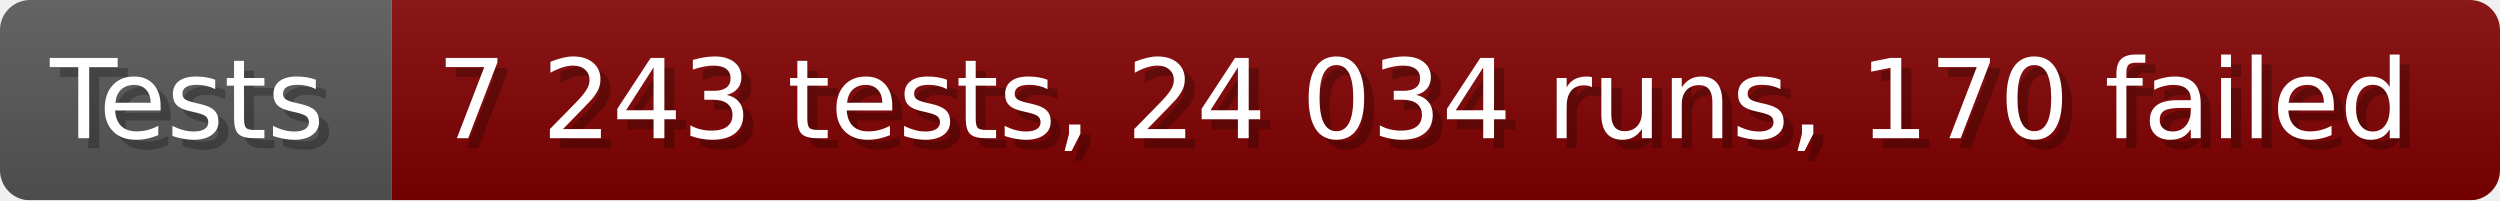
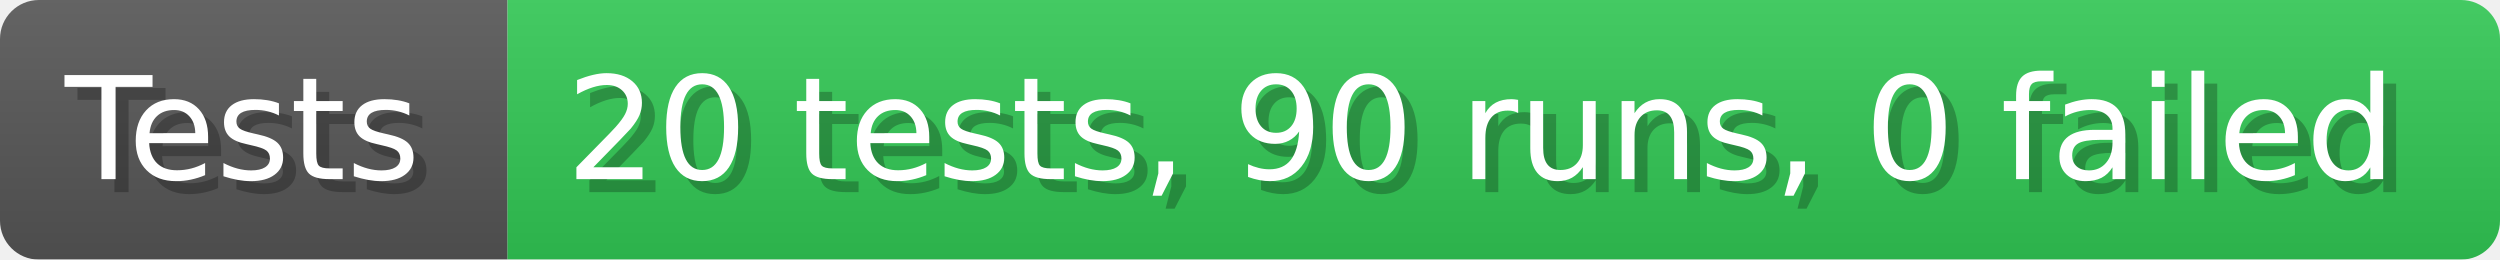
- <svg xmlns="http://www.w3.org/2000/svg" width="249.6" height="20" viewBox="0 0 2496 200" role="img" aria-label="Tests: 7 243 tests, 24 034 runs, 170 failed">
+ <svg xmlns="http://www.w3.org/2000/svg" width="192.6" height="20" viewBox="0 0 1926 200" role="img" aria-label="Tests: 20 tests, 90 runs, 0 failed">
  <linearGradient id="a" x2="0" y2="100%">
    <stop offset="0" stop-opacity=".1" stop-color="#EEE" />
    <stop offset="1" stop-opacity=".1" />
  </linearGradient>
  <mask id="m">
-     <rect width="2496" height="200" rx="30" fill="#FFF" />
+     <rect width="1926" height="200" rx="30" fill="#FFF" />
  </mask>
  <g mask="url(#m)">
    <rect width="391" height="200" fill="#555" />
-     <rect width="2105" height="200" fill="#800000" x="391" />
-     <rect width="2496" height="200" fill="url(#a)" />
+     <rect width="1535" height="200" fill="#31c653" x="391" />
+     <rect width="1926" height="200" fill="url(#a)" />
  </g>
  <g aria-hidden="true" fill="#fff" text-anchor="start" font-family="Verdana,DejaVu Sans,sans-serif" font-size="110">
    <text x="60" y="148" textLength="291" fill="#000" opacity="0.25">Tests</text>
    <text x="50" y="138" textLength="291">Tests</text>
-     <text x="446" y="148" textLength="2005" fill="#000" opacity="0.25">7 243 tests, 24 034 runs, 170 failed</text>
-     <text x="436" y="138" textLength="2005">7 243 tests, 24 034 runs, 170 failed</text>
+     <text x="446" y="148" textLength="1435" fill="#000" opacity="0.25">20 tests, 90 runs, 0 failed</text>
+     <text x="436" y="138" textLength="1435">20 tests, 90 runs, 0 failed</text>
  </g>
</svg>
